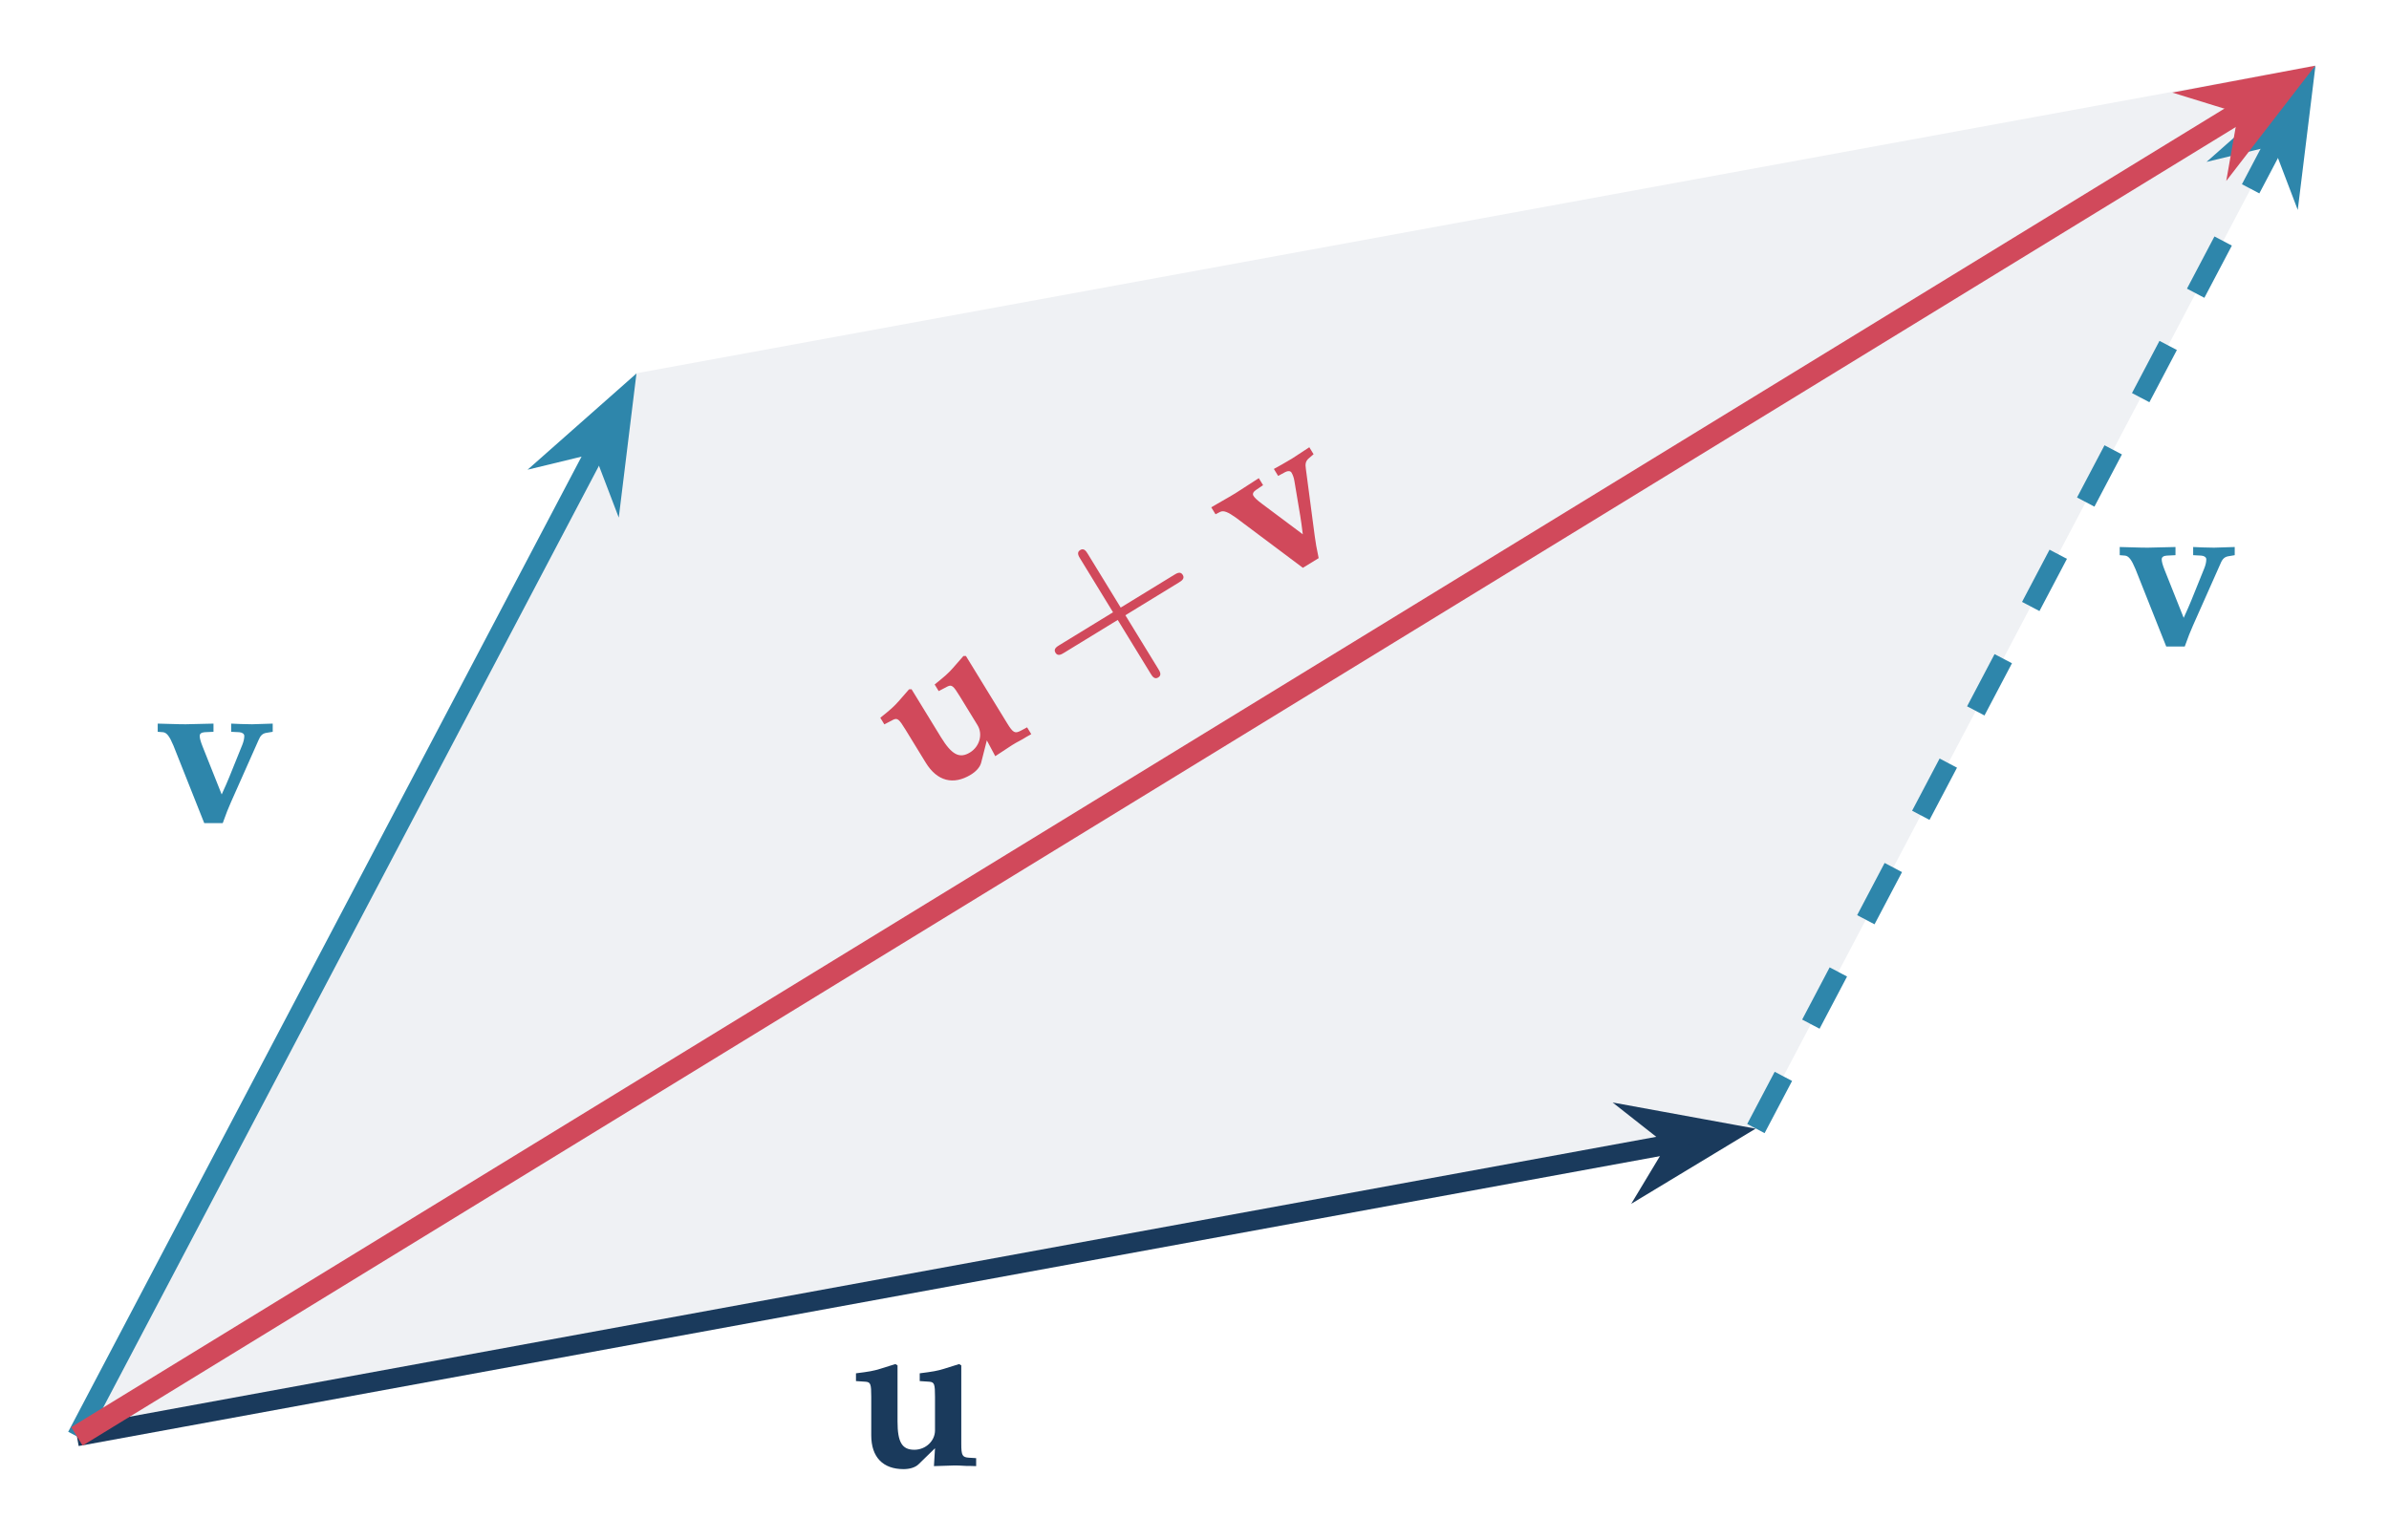
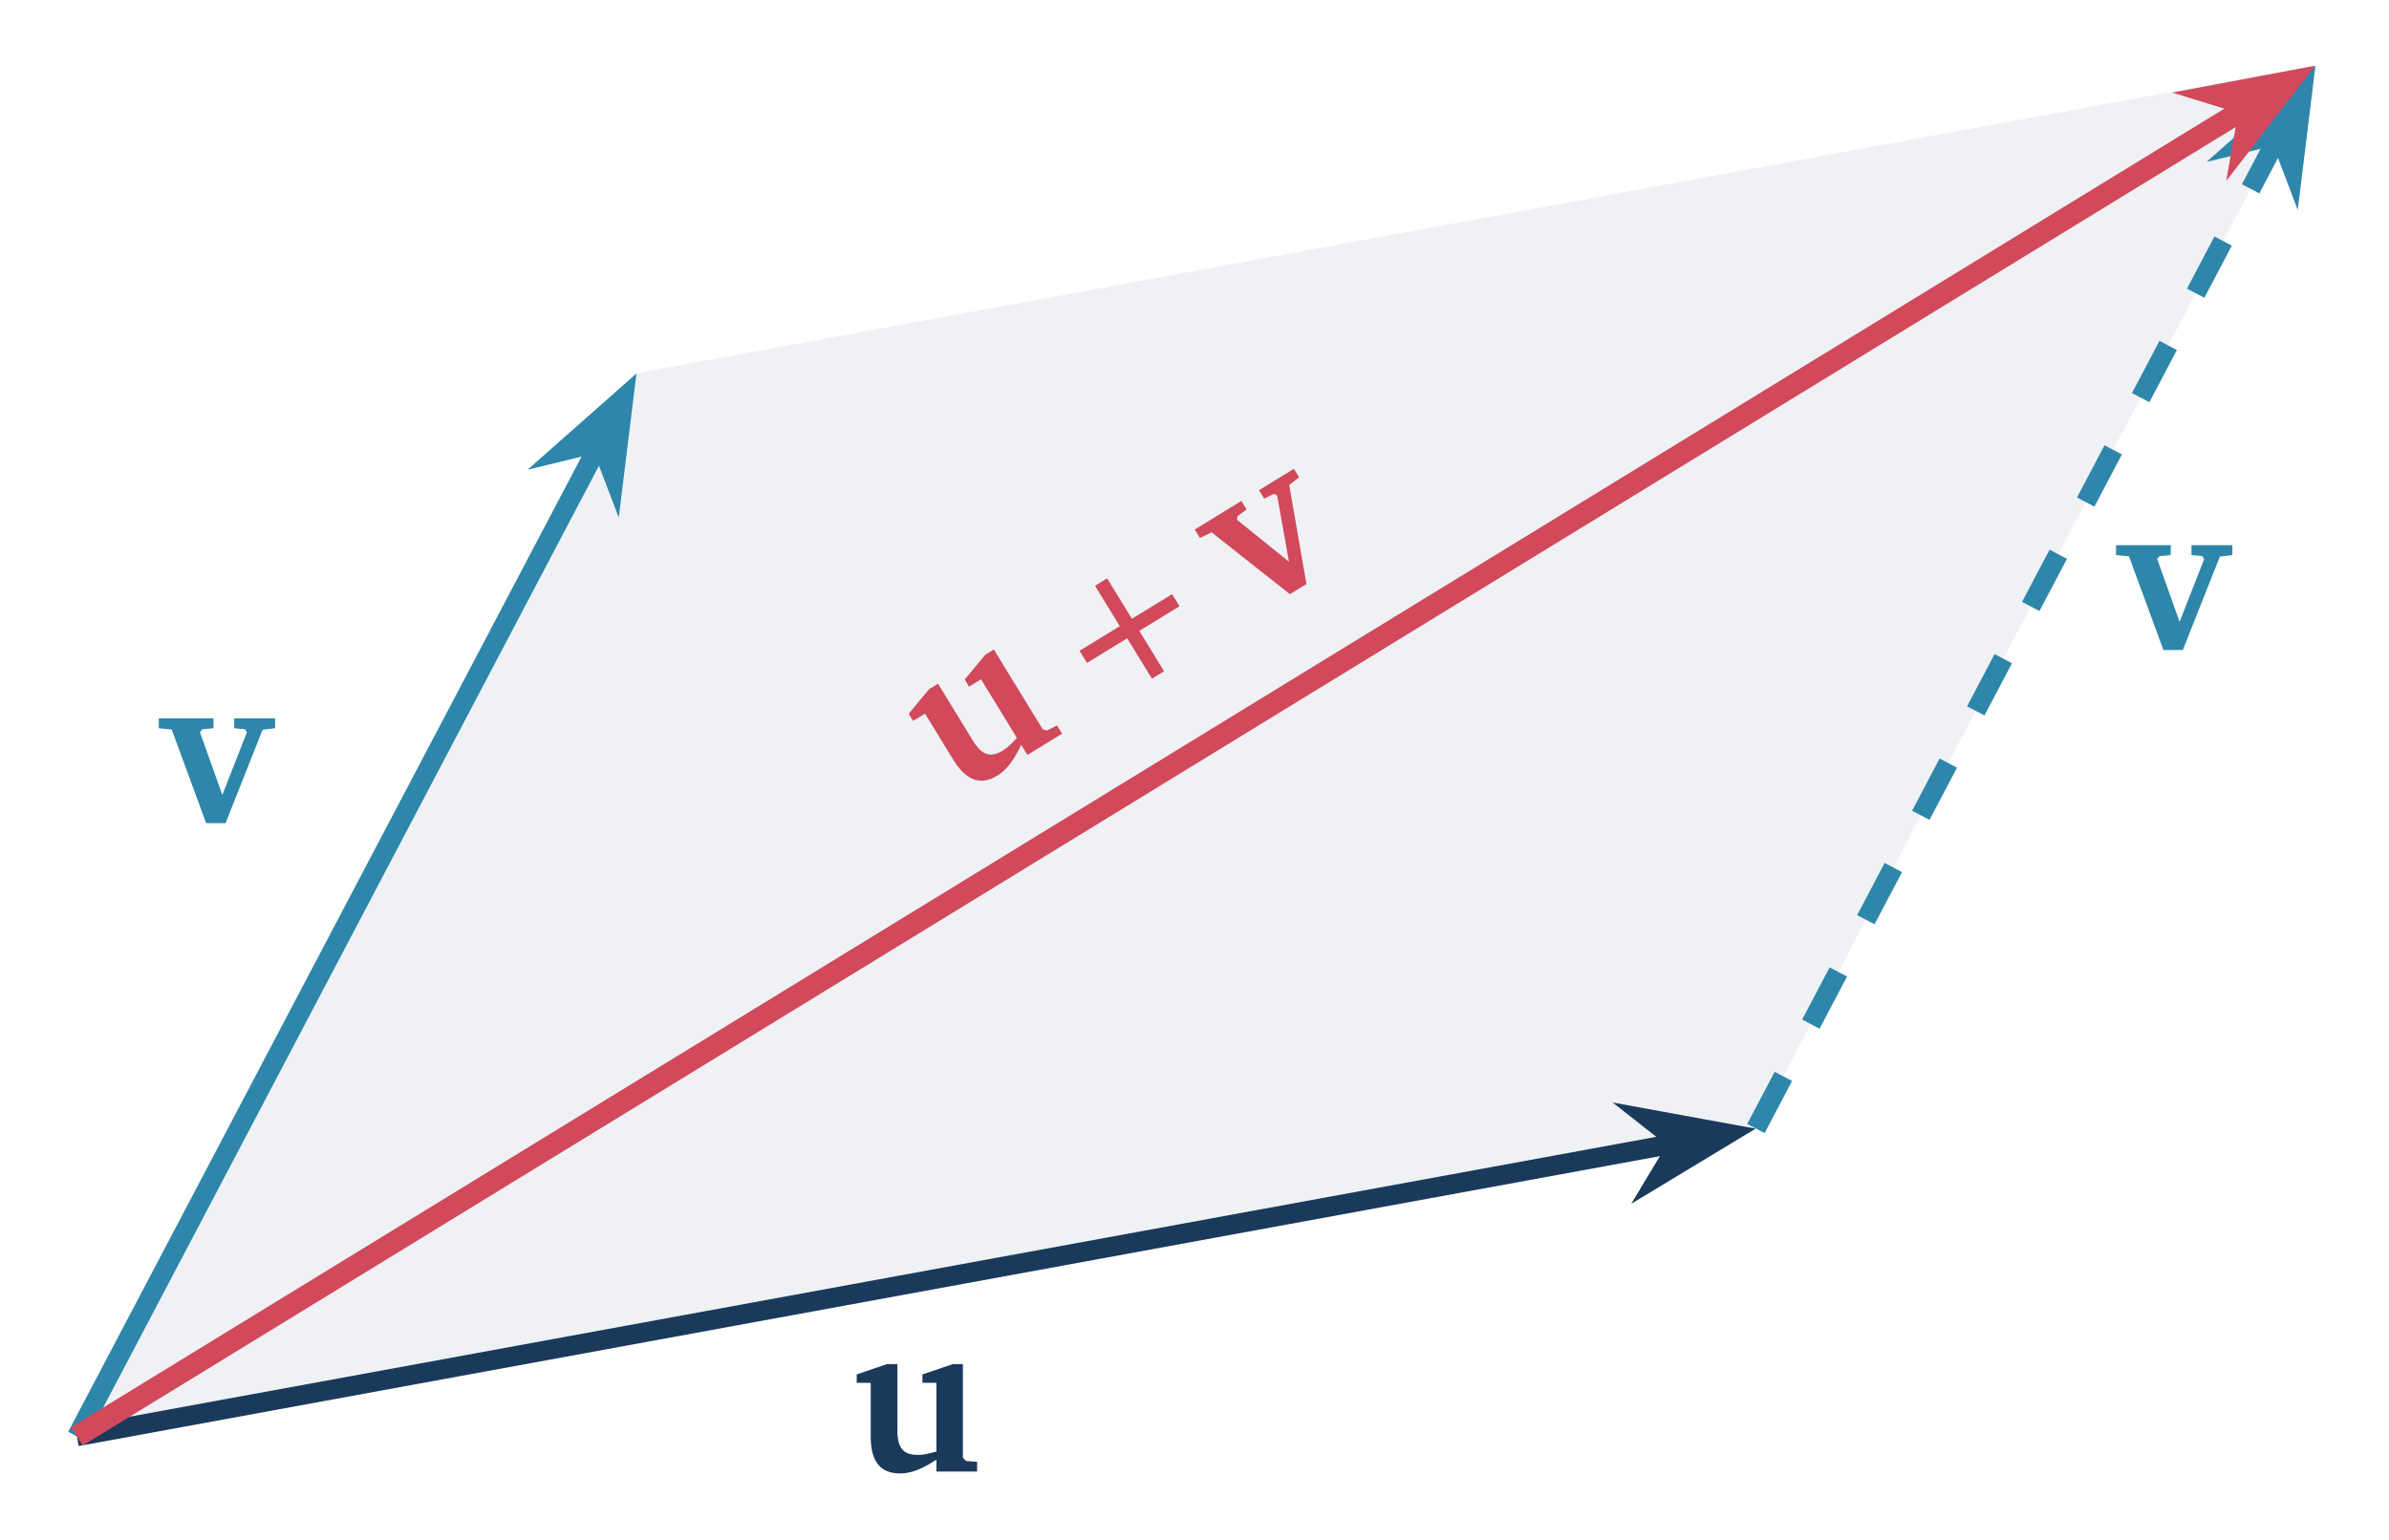
<svg xmlns="http://www.w3.org/2000/svg" version="1.1" width="121pt" height="78pt" viewBox="0 -78 121 78">
  <g id="page1">
    <g transform="scale(1 -1)">
      <path d="M3.895 5.23L88.934 20.824L117.281 74.68L32.242 59.09Z" fill="#eff1f4" />
      <path d="M3.895 5.23L84.82 20.07" stroke="#1a3a5c" fill="none" stroke-width=".996" stroke-miterlimit="10" />
      <path d="M87.539 20.566L83.566 21.293L85.066 20.113L84.082 18.477Z" fill="#1a3a5c" />
      <path d="M87.539 20.566L83.566 21.293L85.066 20.113L84.082 18.477Z" stroke="#1a3a5c" fill="none" stroke-width=".996" stroke-miterlimit="10" />
-       <path d="M47.357 4.628L47.303 3.722C48.208 3.755 48.208 3.755 48.328 3.755C48.437 3.755 48.623 3.755 48.928 3.733C49.004 3.733 49.212 3.733 49.441 3.722V4.126L49.081 4.148C48.743 4.17 48.688 4.257 48.688 4.846V8.827L48.579 8.893L47.815 8.653C47.455 8.544 47.259 8.511 46.583 8.424V8.031L47.074 7.998C47.324 7.976 47.357 7.878 47.357 7.235V5.533C47.357 4.999 46.888 4.551 46.31 4.551C45.688 4.551 45.459 4.933 45.459 5.98V8.827L45.35 8.893L44.586 8.653C44.226 8.544 44.041 8.511 43.354 8.424V8.031L43.845 7.998C44.095 7.976 44.128 7.878 44.128 7.235V5.282C44.128 4.18 44.717 3.57 45.764 3.57C46.081 3.57 46.364 3.657 46.528 3.82L47.357 4.628Z" fill="#1a3a5c" />
+       <path d="M44.93 8.892L43.392 8.369V7.943H44.101V5.216C44.101 3.962 44.581 3.351 45.595 3.351C46.173 3.351 46.741 3.602 47.428 4.049V3.449H49.49V3.94L48.923 3.983L48.77 4.147V8.892H48.268L46.719 8.369V7.943H47.428V4.463C47.068 4.354 46.763 4.289 46.49 4.289C45.737 4.289 45.453 4.66 45.453 5.511V8.892H44.93Z" fill="#1a3a5c" />
      <path d="M3.895 5.23L30.293 55.391" stroke="#2e86ab" fill="none" stroke-width=".996" stroke-miterlimit="10" />
      <path d="M31.582 57.836L28.555 55.16L30.41 55.609L31.09 53.828Z" fill="#2e86ab" />
      <path d="M31.582 57.836L28.555 55.16L30.41 55.609L31.09 53.828Z" stroke="#2e86ab" fill="none" stroke-width=".996" stroke-miterlimit="10" />
-       <path d="M10.344 36.3H11.282C11.457 36.791 11.566 37.064 11.697 37.358L13.093 40.5C13.191 40.74 13.3 40.838 13.486 40.871L13.813 40.925V41.34L12.766 41.307C12.21 41.318 12.111 41.318 11.708 41.34V40.925L12.122 40.904C12.275 40.893 12.373 40.816 12.373 40.718C12.373 40.587 12.34 40.435 12.275 40.271L11.61 38.624C11.511 38.384 11.413 38.155 11.228 37.751L10.268 40.162C10.159 40.435 10.115 40.598 10.115 40.718C10.115 40.827 10.202 40.893 10.366 40.904L10.813 40.925V41.34L9.406 41.307C9.264 41.307 9.09 41.307 7.988 41.34V40.925L8.261 40.904C8.446 40.882 8.588 40.696 8.784 40.227L10.344 36.3Z" fill="#2e86ab" />
+       <path d="M8.043 41.607V41.106L8.697 41.04L10.442 36.295H11.424L13.301 41.029L13.933 41.106V41.607H11.861V41.106L12.417 41.051L12.504 40.898L11.261 37.724L10.126 40.909L10.246 41.051L10.813 41.106V41.607H8.043Z" fill="#2e86ab" />
      <path d="M88.934 20.824L115.332 70.98" stroke="#2e86ab" fill="none" stroke-width=".996" stroke-miterlimit="10" stroke-dasharray="2.989 2.989" />
      <path d="M116.621 73.426L113.594 70.754L115.449 71.203L116.129 69.418Z" fill="#2e86ab" />
      <path d="M116.621 73.426L113.594 70.754L115.449 71.203L116.129 69.418Z" stroke="#2e86ab" fill="none" stroke-width=".996" stroke-miterlimit="10" />
-       <path d="M109.717 45.247H110.655C110.83 45.738 110.939 46.011 111.07 46.305L112.466 49.447C112.564 49.687 112.674 49.785 112.859 49.818L113.186 49.873V50.287L112.139 50.254C111.583 50.265 111.484 50.265 111.081 50.287V49.873L111.495 49.851C111.648 49.84 111.746 49.763 111.746 49.665C111.746 49.534 111.714 49.382 111.648 49.218L110.983 47.571C110.884 47.331 110.786 47.102 110.601 46.698L109.641 49.109C109.532 49.382 109.488 49.545 109.488 49.665C109.488 49.774 109.575 49.84 109.739 49.851L110.186 49.873V50.287L108.779 50.254C108.637 50.254 108.463 50.254 107.361 50.287V49.873L107.634 49.851C107.819 49.829 107.961 49.643 108.157 49.174L109.717 45.247Z" fill="#2e86ab" />
+       <path d="M107.176 50.38V49.879L107.83 49.813L109.575 45.068H110.557L112.434 49.802L113.066 49.879V50.38H110.994V49.879L111.55 49.824L111.637 49.671L110.394 46.497L109.259 49.682L109.379 49.824L109.946 49.879V50.38H107.176Z" fill="#2e86ab" />
      <path d="M3.895 5.23L113.75 72.52" stroke="#d1495b" fill="none" stroke-width="1.096" stroke-miterlimit="10" />
      <path d="M115.949 73.867L112.301 73.18L113.984 72.66L113.68 70.926Z" fill="#d1495b" />
      <path d="M115.949 73.867L112.301 73.18L113.984 72.66L113.68 70.926Z" stroke="#d1495b" fill="none" stroke-width="1.096" stroke-miterlimit="10" />
      <g fill="#d1495b">
-         <path d="M49.982 40.49L50.409 39.69C51.164 40.191 51.164 40.191 51.266 40.253C51.359 40.31 51.517 40.407 51.789 40.548C51.854 40.588 52.03 40.696 52.232 40.807L52.021 41.151L51.703 40.981C51.403 40.823 51.31 40.869 51.003 41.371L48.923 44.766L48.796 44.765L48.27 44.162C48.02 43.881 47.87 43.75 47.339 43.322L47.544 42.987L47.98 43.216C48.205 43.328 48.284 43.262 48.62 42.713L49.509 41.262C49.789 40.807 49.622 40.18 49.129 39.878C48.599 39.553 48.204 39.759 47.657 40.652L46.17 43.08L46.043 43.078L45.517 42.475C45.267 42.194 45.126 42.069 44.586 41.636L44.791 41.301L45.227 41.53C45.452 41.642 45.531 41.576 45.867 41.027L46.887 39.362C47.463 38.422 48.284 38.209 49.177 38.756C49.447 38.922 49.643 39.144 49.697 39.369L49.982 40.49Z" />
-         <path d="M56.999 46.83L59.704 48.486C59.839 48.569 60.024 48.682 59.905 48.876C59.786 49.07 59.602 48.957 59.466 48.874L56.762 47.218L55.1 49.932C55.017 50.067 54.904 50.252 54.71 50.133S54.629 49.83 54.713 49.694L56.374 46.98L53.66 45.318C53.525 45.235 53.341 45.122 53.459 44.929C53.578 44.735 53.762 44.847 53.898 44.931L56.612 46.592L58.274 43.879C58.357 43.743 58.47 43.559 58.664 43.678S58.745 43.981 58.662 44.116L56.999 46.83Z" />
-         <path d="M65.989 49.233L66.789 49.723C66.681 50.232 66.632 50.522 66.59 50.841L66.14 54.25C66.097 54.505 66.139 54.646 66.28 54.771L66.531 54.988L66.315 55.341L65.439 54.767C64.959 54.485 64.875 54.434 64.52 54.242L64.736 53.889L65.101 54.086C65.236 54.157 65.36 54.143 65.411 54.06C65.48 53.948 65.532 53.8 65.561 53.627L65.854 51.875C65.896 51.619 65.932 51.372 65.985 50.931L63.907 52.485C63.671 52.661 63.549 52.778 63.486 52.88C63.429 52.973 63.469 53.075 63.603 53.169L63.973 53.421L63.757 53.775L62.574 53.012C62.453 52.938 62.304 52.847 61.348 52.299L61.564 51.946L61.808 52.07C61.977 52.148 62.195 52.064 62.608 51.766L65.989 49.233Z" />
+         <path d="M47.062 43.088L46.025 41.839L46.247 41.476L46.851 41.846L48.275 39.521C48.931 38.451 49.659 38.181 50.524 38.711C51.017 39.013 51.37 39.523 51.722 40.264L52.035 39.752L53.793 40.829L53.537 41.247L53.031 40.988L52.815 41.048L50.336 45.094L49.908 44.832L48.861 43.576L49.083 43.213L49.688 43.584L51.505 40.617C51.256 40.336 51.029 40.121 50.797 39.978C50.155 39.585 49.719 39.753 49.275 40.478L47.509 43.362L47.062 43.088Z" />
+         <path d="M56.715 46.276L54.678 45.029L55.054 44.415L57.091 45.663L58.345 43.616L58.958 43.992L57.705 46.039L59.742 47.286L59.366 47.9L57.329 46.652L56.076 48.699L55.462 48.323L56.715 46.276Z" />
+         <path d="M60.512 51.173L60.774 50.745L61.366 51.031L65.333 47.897L66.17 48.409L65.297 53.426L65.797 53.822L65.534 54.249L63.767 53.167L64.029 52.739L64.532 52.983L64.686 52.898L65.284 49.542L62.653 51.666L62.681 51.849L63.136 52.192L62.874 52.62L60.512 51.173Z" />
      </g>
    </g>
  </g>
</svg>
